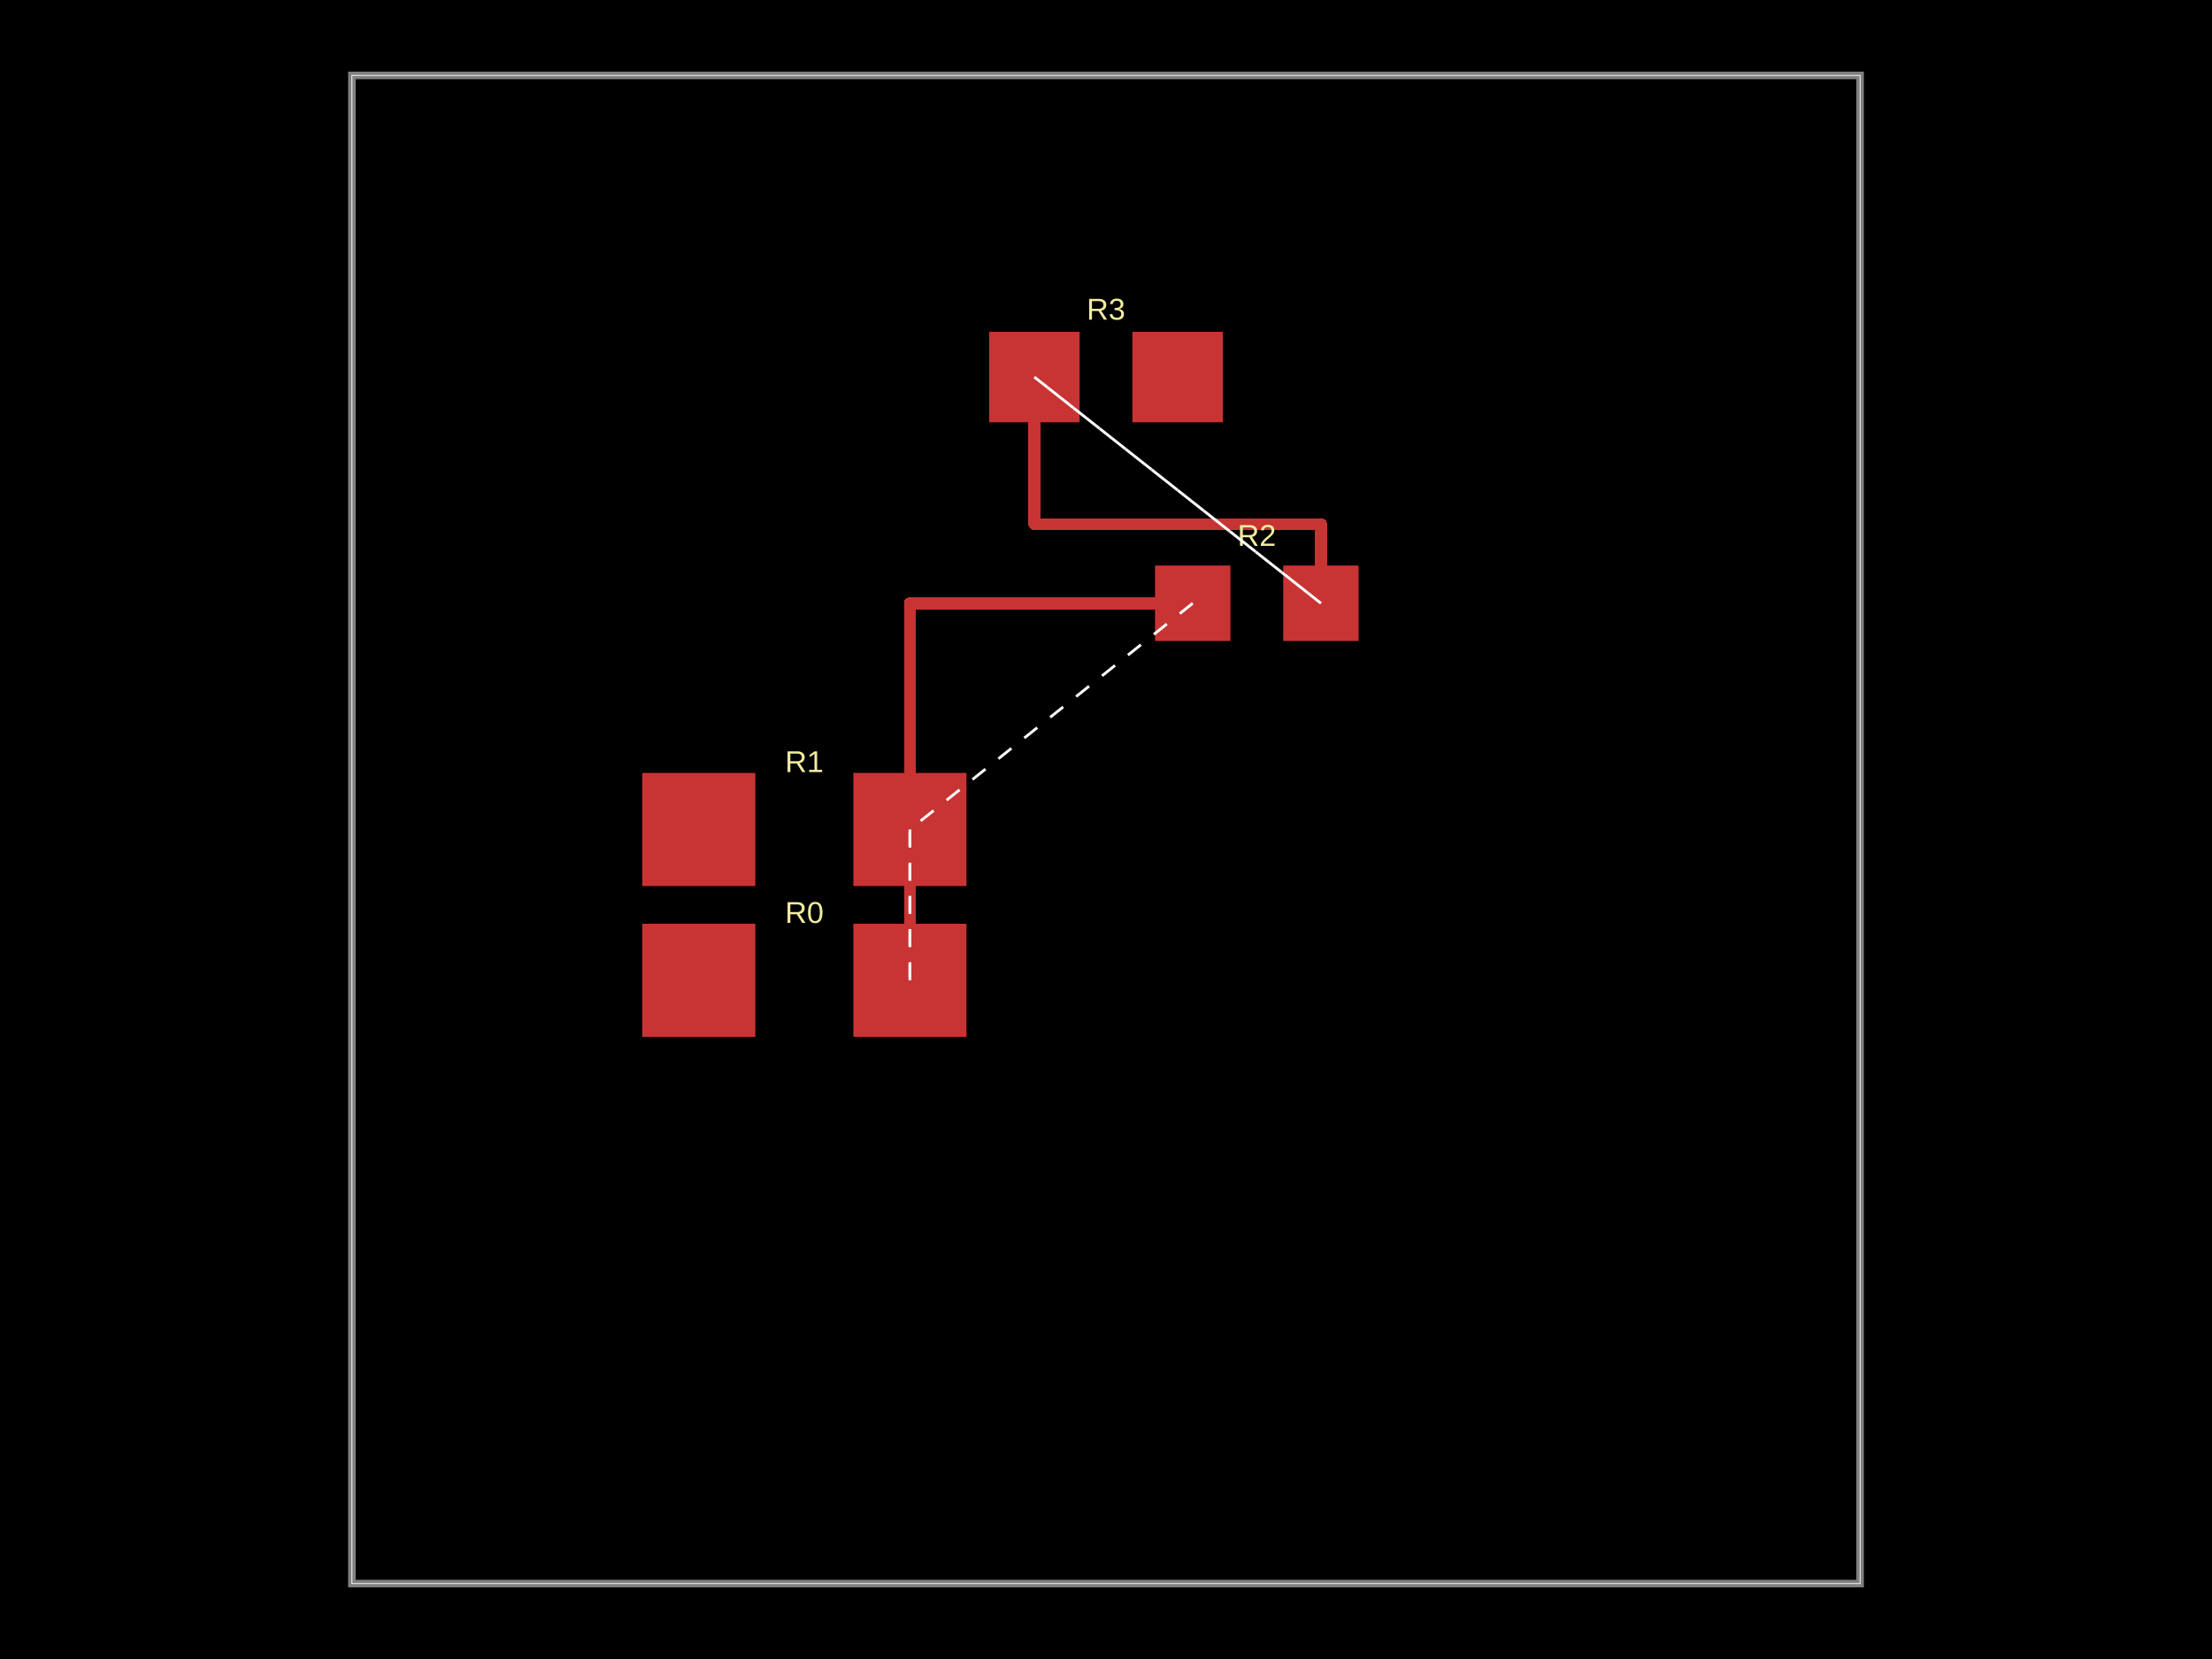
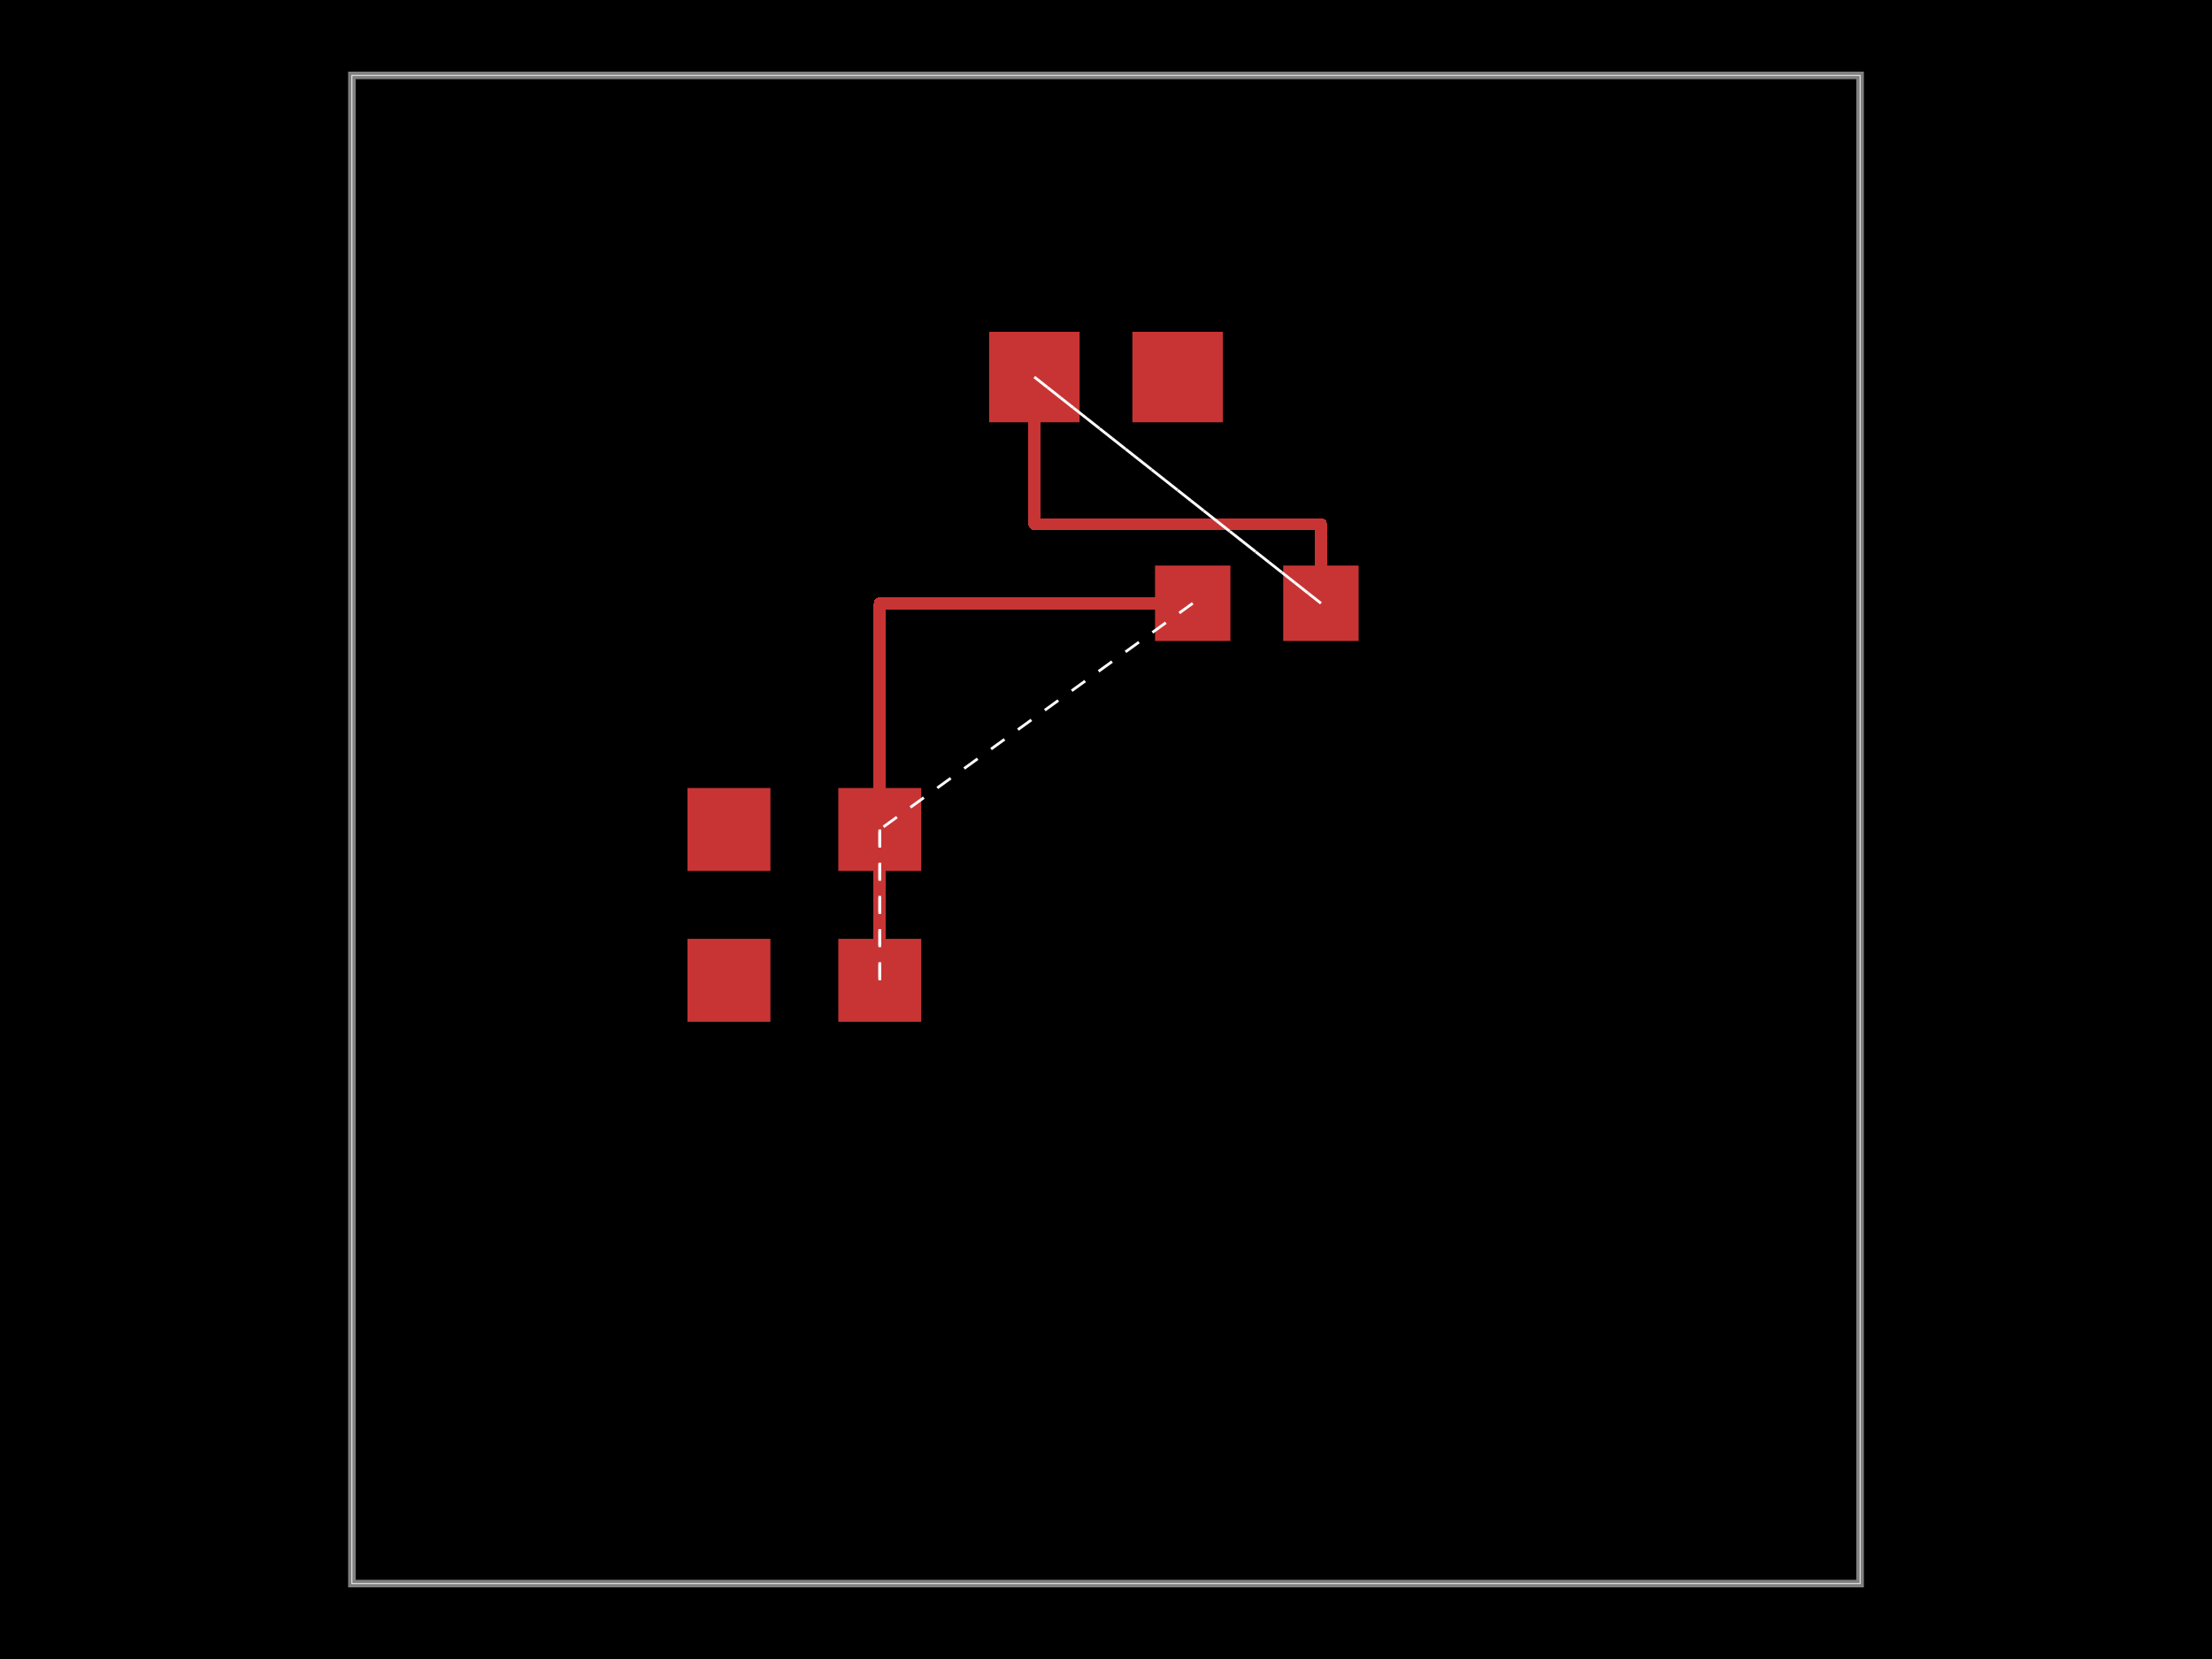
<svg xmlns="http://www.w3.org/2000/svg" width="800" height="600">
  <style />
  <rect class="boundary" x="0" y="0" fill="#000" width="800" height="600" />
  <rect class="pcb-boundary" fill="none" stroke="#fff" stroke-width="0.3" x="127.273" y="27.273" width="545.455" height="545.455" />
  <path class="pcb-board" d="M 127.273 572.727 L 672.727 572.727 L 672.727 27.273 L 127.273 27.273 Z" fill="none" stroke="rgba(255, 255, 255, 0.5)" stroke-width="2.727" />
  <g transform="translate(290.9091, 354.5455) rotate(0) scale(1, -1)">
-     <rect class="pcb-component" x="-58.636" y="-20.455" width="117.273" height="40.909" />
-     <rect class="pcb-component-outline" x="-58.636" y="-20.455" width="117.273" height="40.909" />
+     <rect class="pcb-component" x="-42.273" y="-15" width="84.545" height="30" />
+     <rect class="pcb-component-outline" x="-42.273" y="-15" width="84.545" height="30" />
  </g>
  <g transform="translate(290.9091, 300) rotate(0) scale(1, -1)">
-     <rect class="pcb-component" x="-58.636" y="-20.455" width="117.273" height="40.909" />
-     <rect class="pcb-component-outline" x="-58.636" y="-20.455" width="117.273" height="40.909" />
+     <rect class="pcb-component" x="-42.273" y="-15" width="84.545" height="30" />
+     <rect class="pcb-component-outline" x="-42.273" y="-15" width="84.545" height="30" />
  </g>
  <g transform="translate(454.5455, 218.1818) rotate(0) scale(1, -1)">
    <rect class="pcb-component" x="-36.818" y="-13.636" width="73.636" height="27.273" />
    <rect class="pcb-component-outline" x="-36.818" y="-13.636" width="73.636" height="27.273" />
  </g>
  <g transform="translate(400, 136.3636) rotate(0) scale(1, -1)">
    <rect class="pcb-component" x="-42.273" y="-16.364" width="84.545" height="32.727" />
    <rect class="pcb-component-outline" x="-42.273" y="-16.364" width="84.545" height="32.727" />
  </g>
-   <rect class="pcb-pad" fill="rgb(200, 52, 52)" x="232.273" y="334.091" width="40.909" height="40.909" />
-   <rect class="pcb-pad" fill="rgb(200, 52, 52)" x="308.636" y="334.091" width="40.909" height="40.909" />
-   <rect class="pcb-pad" fill="rgb(200, 52, 52)" x="232.273" y="279.545" width="40.909" height="40.909" />
-   <rect class="pcb-pad" fill="rgb(200, 52, 52)" x="308.636" y="279.545" width="40.909" height="40.909" />
+   <rect class="pcb-pad" fill="rgb(200, 52, 52)" x="248.636" y="339.545" width="30" height="30" />
+   <rect class="pcb-pad" fill="rgb(200, 52, 52)" x="303.182" y="339.545" width="30" height="30" />
+   <rect class="pcb-pad" fill="rgb(200, 52, 52)" x="248.636" y="285" width="30" height="30" />
+   <rect class="pcb-pad" fill="rgb(200, 52, 52)" x="303.182" y="285" width="30" height="30" />
  <rect class="pcb-pad" fill="rgb(200, 52, 52)" x="417.727" y="204.545" width="27.273" height="27.273" />
  <rect class="pcb-pad" fill="rgb(200, 52, 52)" x="464.091" y="204.545" width="27.273" height="27.273" />
  <rect class="pcb-pad" fill="rgb(200, 52, 52)" x="357.727" y="120" width="32.727" height="32.727" />
  <rect class="pcb-pad" fill="rgb(200, 52, 52)" x="409.545" y="120" width="32.727" height="32.727" />
-   <path class="pcb-trace" stroke="rgb(200, 52, 52)" fill="none" d="M 329.091 300 L 329.091 354.545" stroke-width="4.364" stroke-linecap="round" stroke-linejoin="round" shape-rendering="crispEdges" />
-   <path class="pcb-trace" stroke="rgb(200, 52, 52)" fill="none" d="M 431.364 218.182 L 329.091 218.182" stroke-width="4.364" stroke-linecap="round" stroke-linejoin="round" shape-rendering="crispEdges" />
-   <path class="pcb-trace" stroke="rgb(200, 52, 52)" fill="none" d="M 329.091 218.182 L 329.091 300" stroke-width="4.364" stroke-linecap="round" stroke-linejoin="round" shape-rendering="crispEdges" />
+   <path class="pcb-trace" stroke="rgb(200, 52, 52)" fill="none" d="M 318.182 300 L 318.182 354.545" stroke-width="4.364" stroke-linecap="round" stroke-linejoin="round" shape-rendering="crispEdges" />
+   <path class="pcb-trace" stroke="rgb(200, 52, 52)" fill="none" d="M 431.364 218.182 L 318.182 218.182" stroke-width="4.364" stroke-linecap="round" stroke-linejoin="round" shape-rendering="crispEdges" />
+   <path class="pcb-trace" stroke="rgb(200, 52, 52)" fill="none" d="M 318.182 218.182 L 318.182 300" stroke-width="4.364" stroke-linecap="round" stroke-linejoin="round" shape-rendering="crispEdges" />
  <path class="pcb-trace" stroke="rgb(200, 52, 52)" fill="none" d="M 374.091 136.364 L 374.091 189.545" stroke-width="4.364" stroke-linecap="round" stroke-linejoin="round" shape-rendering="crispEdges" />
  <path class="pcb-trace" stroke="rgb(200, 52, 52)" fill="none" d="M 374.091 189.545 L 477.727 189.545" stroke-width="4.364" stroke-linecap="round" stroke-linejoin="round" shape-rendering="crispEdges" />
  <path class="pcb-trace" stroke="rgb(200, 52, 52)" fill="none" d="M 477.727 189.545 L 477.727 218.182" stroke-width="4.364" stroke-linecap="round" stroke-linejoin="round" shape-rendering="crispEdges" />
-   <text x="0" y="0" fill="#f2eda1" font-family="Arial, sans-serif" font-size="10.909" text-anchor="middle" dominant-baseline="central" transform="matrix(1,0,0,1,290.9091,330)" class="pcb-silkscreen-text pcb-silkscreen-top" data-pcb-silkscreen-text-id="pcb_component_0">R0</text>
-   <text x="0" y="0" fill="#f2eda1" font-family="Arial, sans-serif" font-size="10.909" text-anchor="middle" dominant-baseline="central" transform="matrix(1,0,0,1,290.9091,275.4545)" class="pcb-silkscreen-text pcb-silkscreen-top" data-pcb-silkscreen-text-id="pcb_component_1">R1</text>
-   <text x="0" y="0" fill="#f2eda1" font-family="Arial, sans-serif" font-size="10.909" text-anchor="middle" dominant-baseline="central" transform="matrix(1,0,0,1,454.5455,193.6364)" class="pcb-silkscreen-text pcb-silkscreen-top" data-pcb-silkscreen-text-id="pcb_component_2">R2</text>
-   <text x="0" y="0" fill="#f2eda1" font-family="Arial, sans-serif" font-size="10.909" text-anchor="middle" dominant-baseline="central" transform="matrix(1,0,0,1,400,111.8182)" class="pcb-silkscreen-text pcb-silkscreen-top" data-pcb-silkscreen-text-id="pcb_component_3">R3</text>
-   <line x1="329.091" y1="354.545" x2="329.091" y2="300" stroke="white" stroke-width="1" stroke-dasharray="6,6" />
-   <line x1="329.091" y1="300" x2="329.091" y2="354.545" stroke="white" stroke-width="1" stroke-dasharray="6,6" />
-   <line x1="431.364" y1="218.182" x2="329.091" y2="300" stroke="white" stroke-width="1" stroke-dasharray="6,6" />
+   <line x1="318.182" y1="354.545" x2="318.182" y2="300" stroke="white" stroke-width="1" stroke-dasharray="6,6" />
+   <line x1="318.182" y1="300" x2="318.182" y2="354.545" stroke="white" stroke-width="1" stroke-dasharray="6,6" />
+   <line x1="431.364" y1="218.182" x2="318.182" y2="300" stroke="white" stroke-width="1" stroke-dasharray="6,6" />
  <line x1="477.727" y1="218.182" x2="374.091" y2="136.364" stroke="white" stroke-width="1" stroke-dasharray="6,6" />
  <line x1="374.091" y1="136.364" x2="477.727" y2="218.182" stroke="white" stroke-width="1" stroke-dasharray="6,6" />
</svg>
